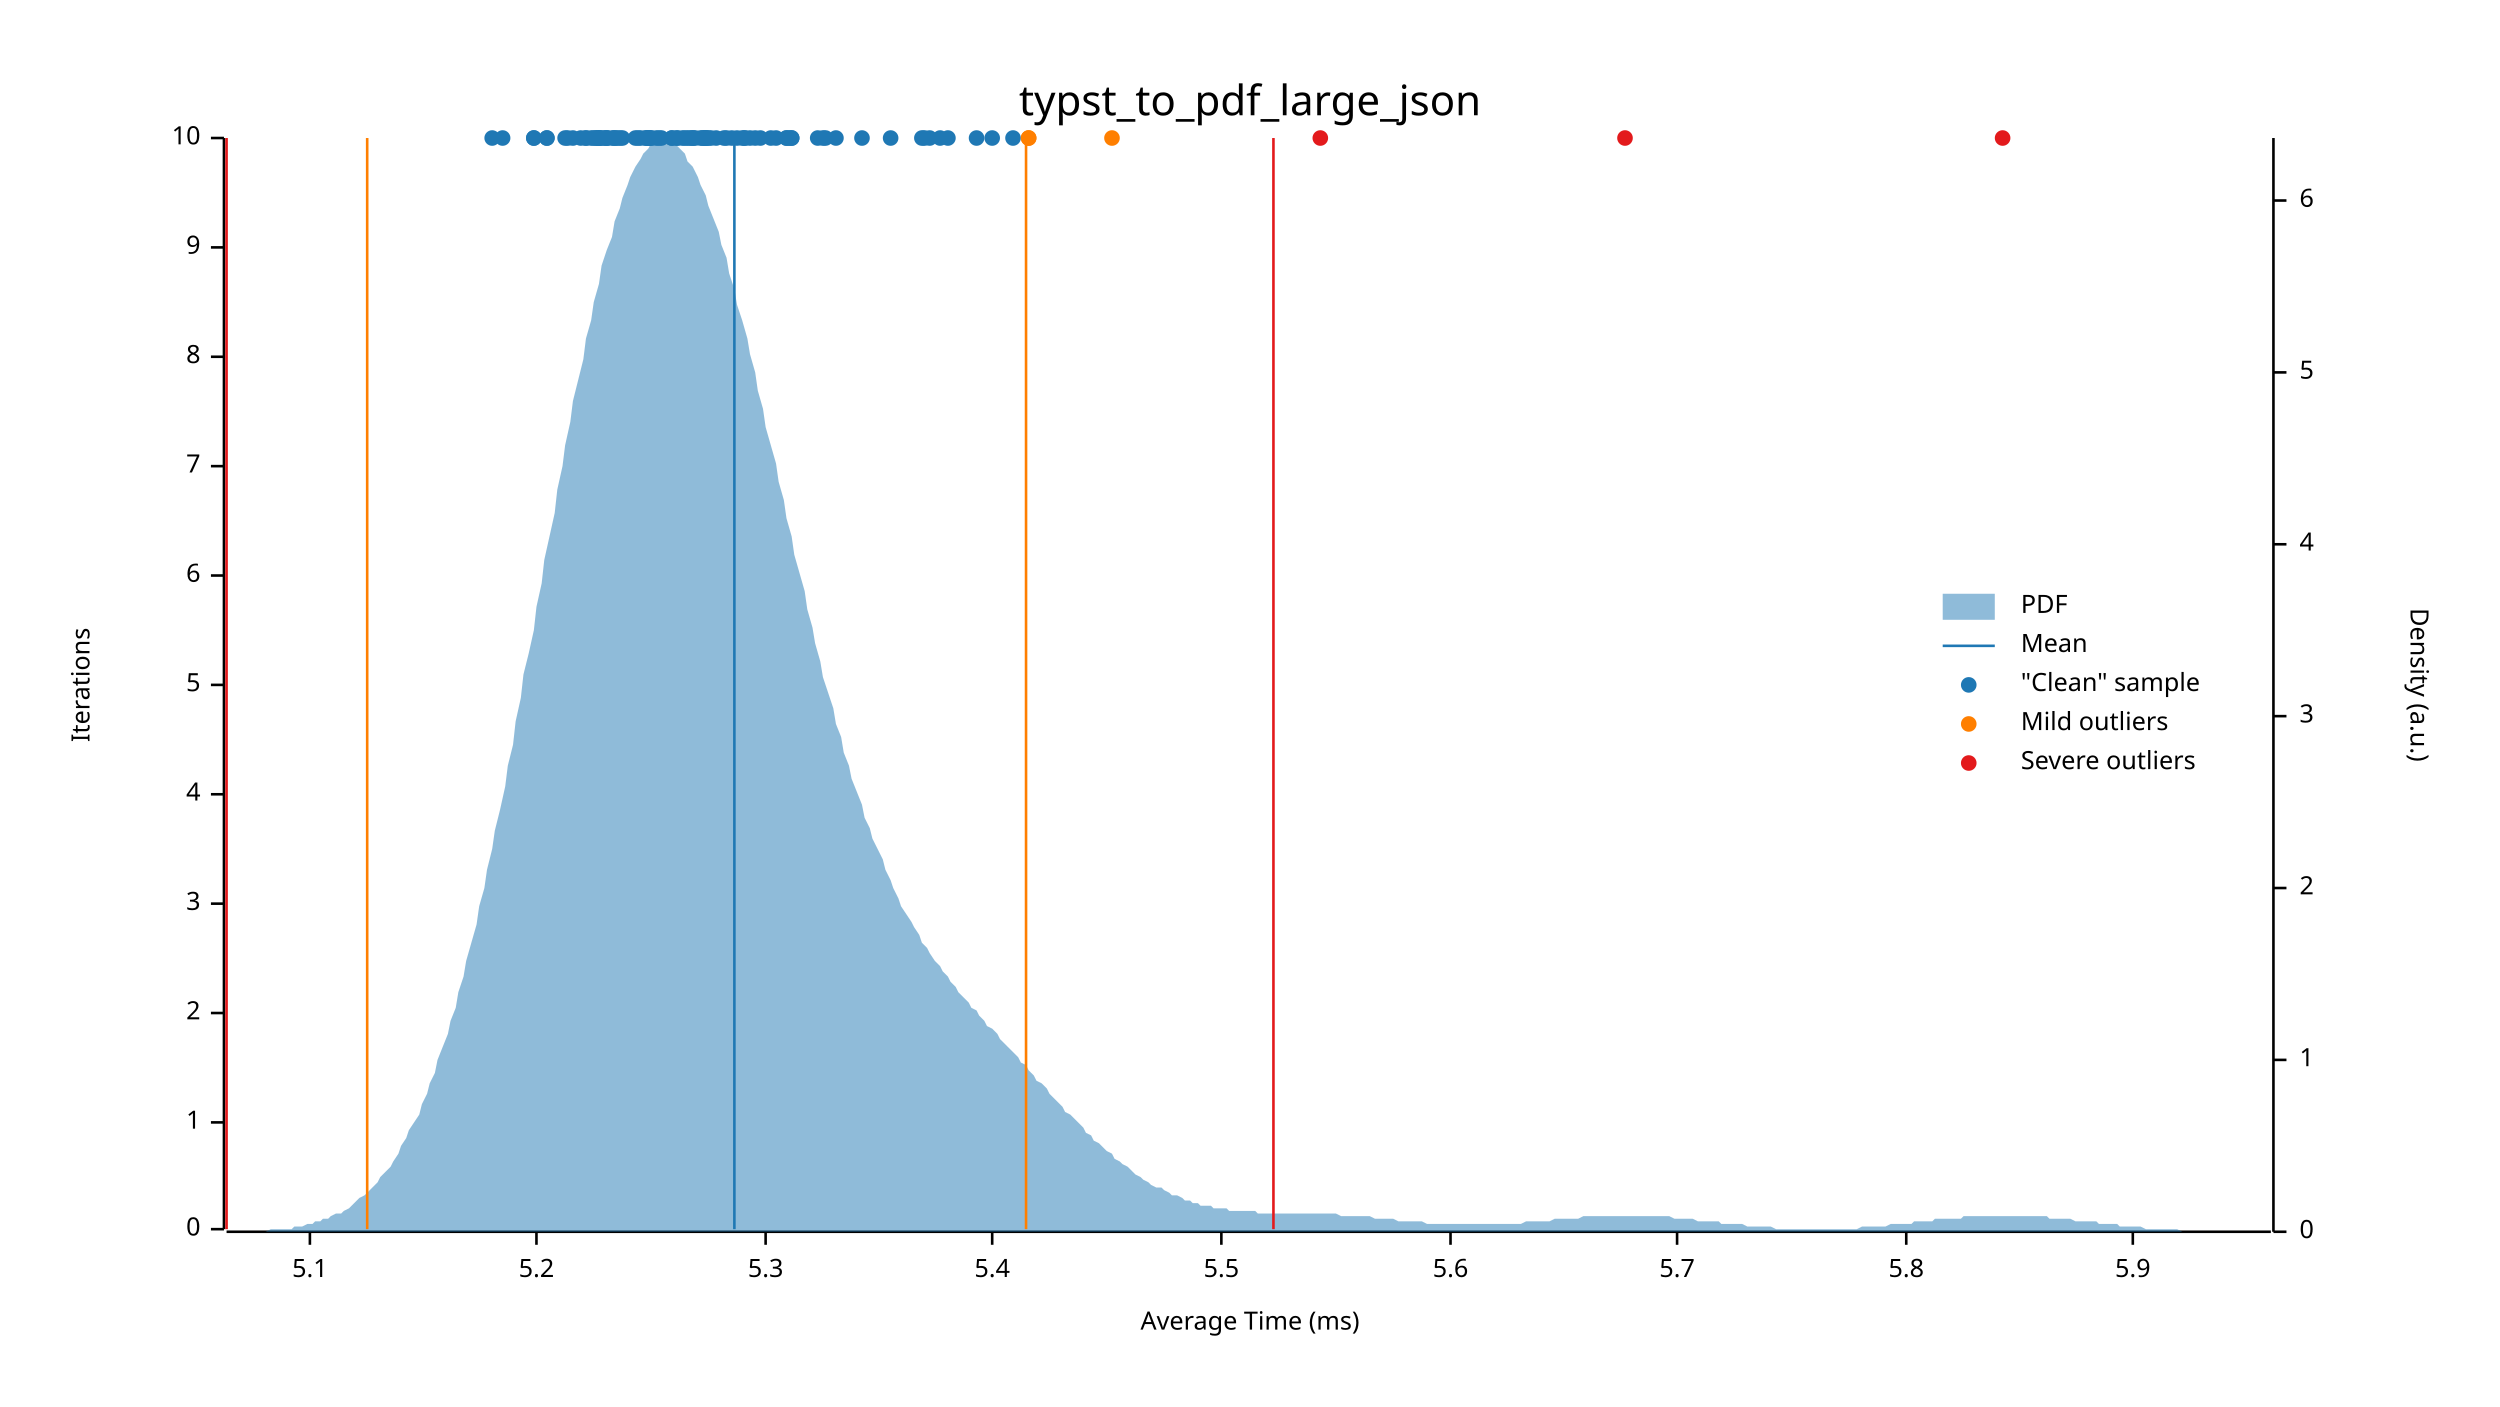
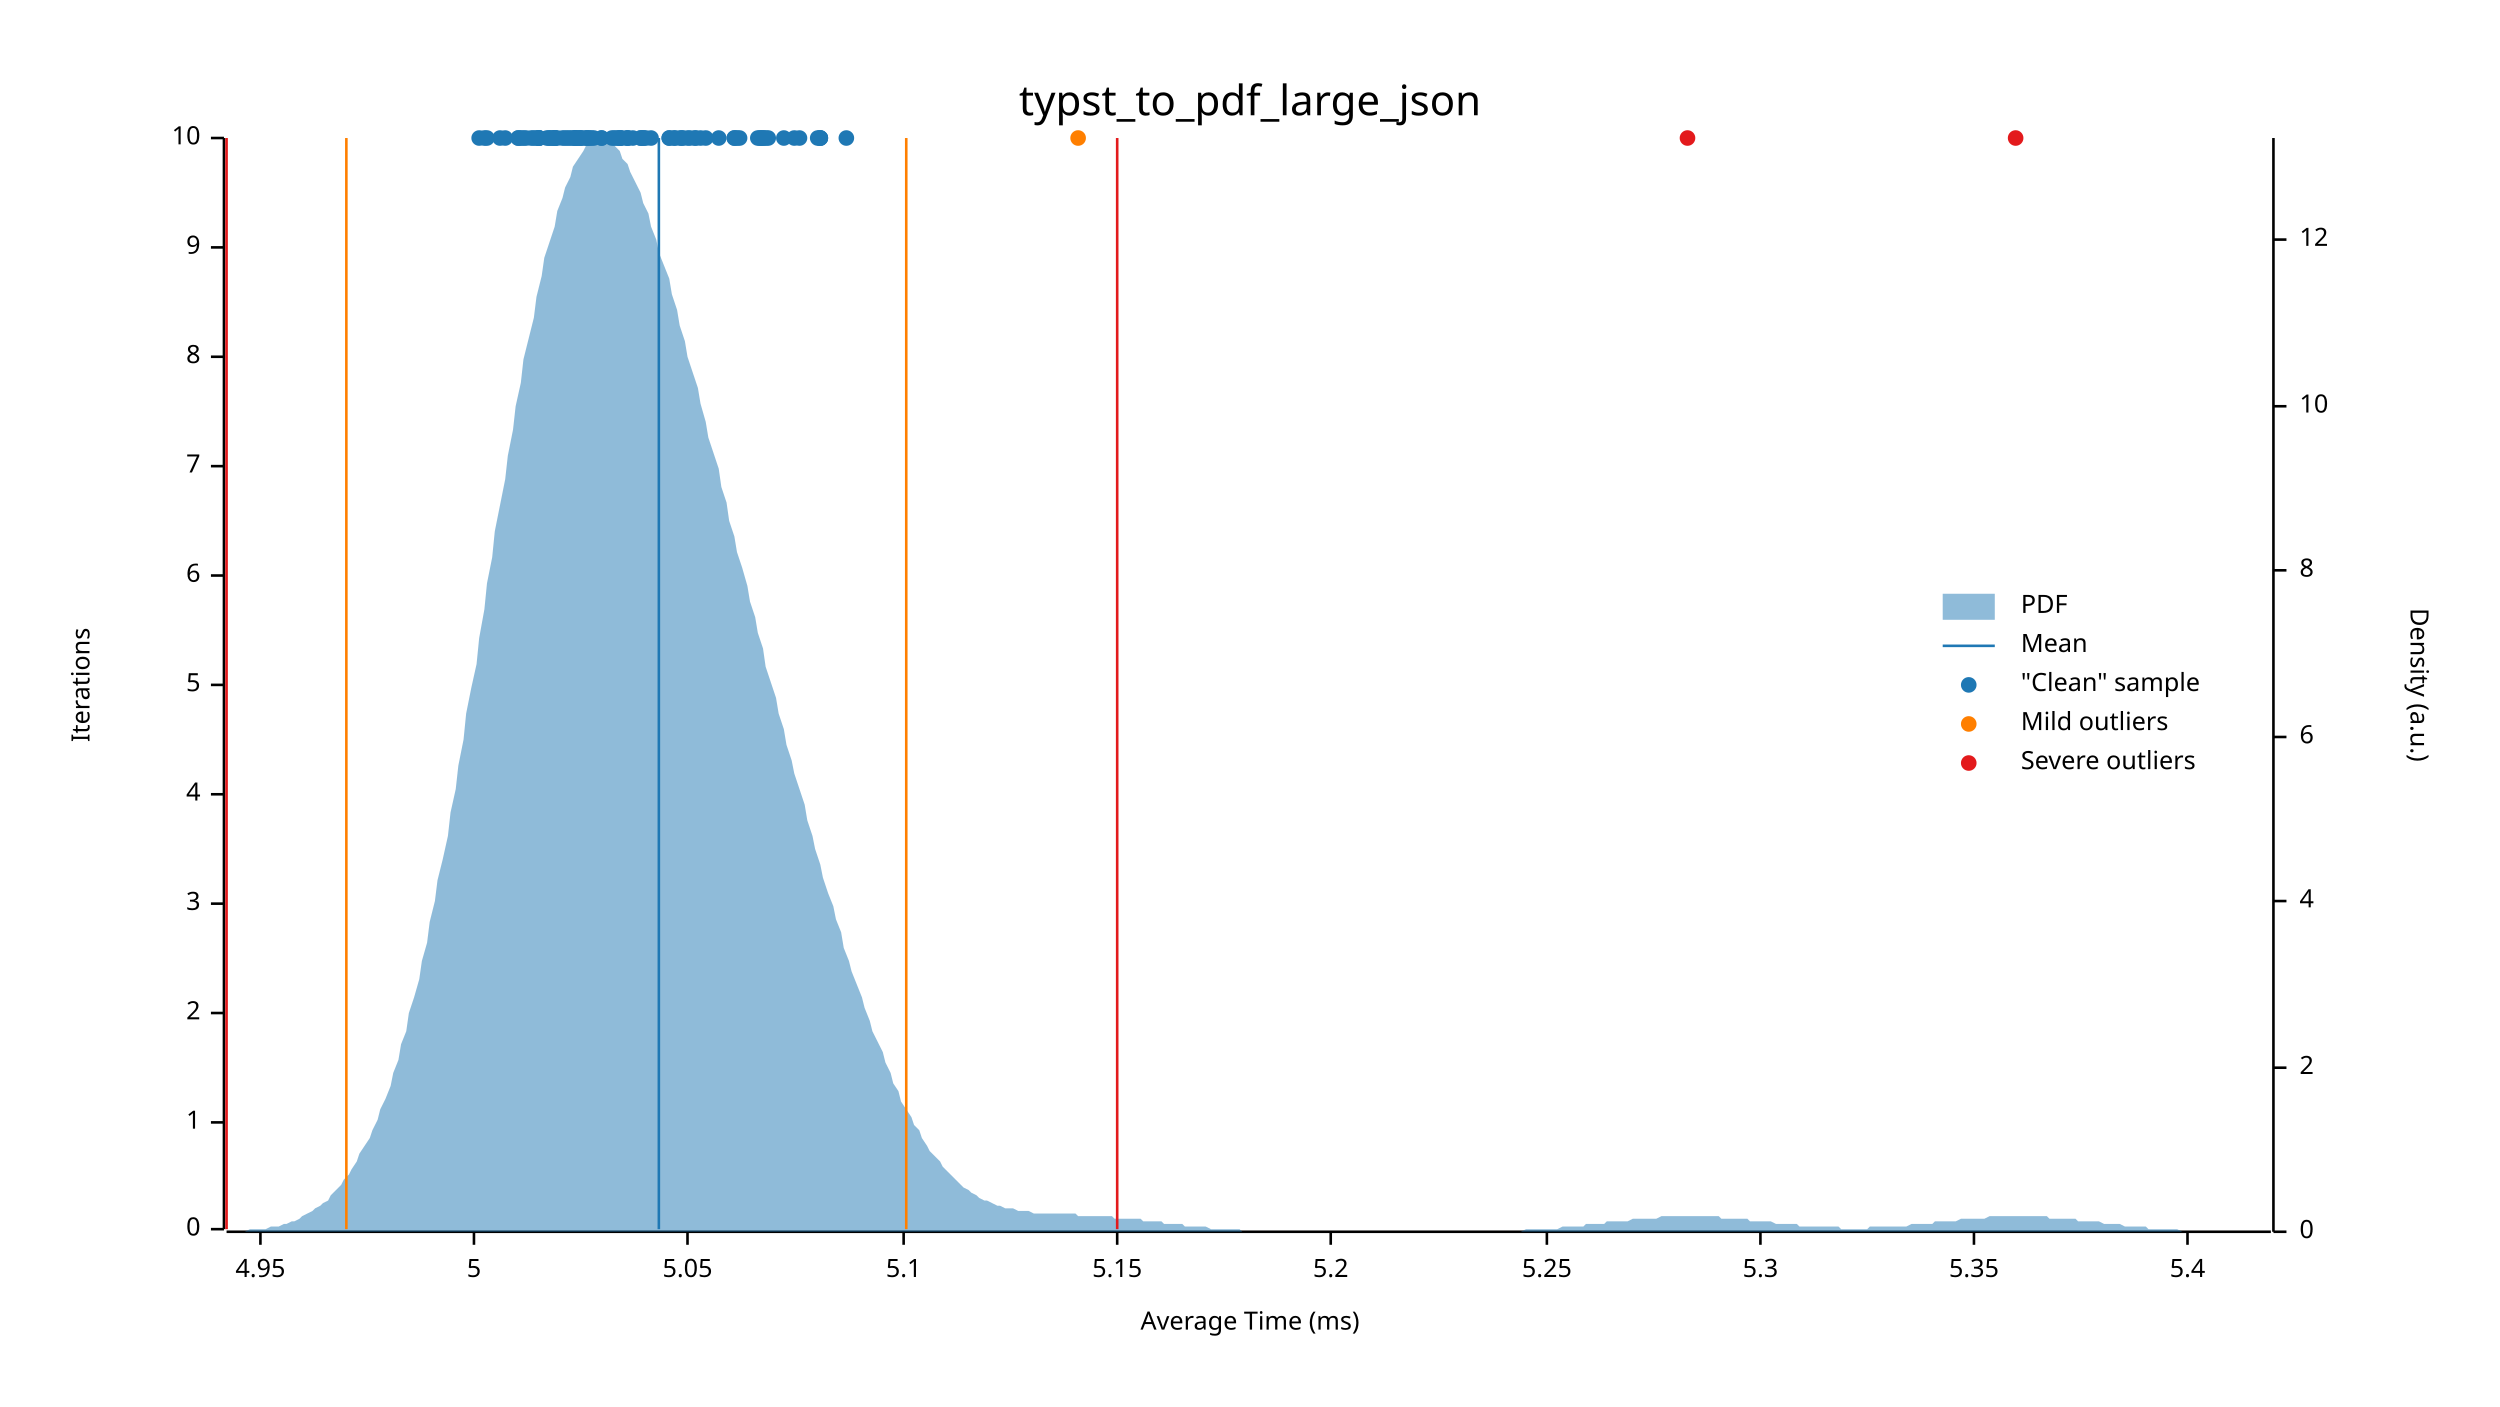
<svg xmlns="http://www.w3.org/2000/svg" width="960" height="540" viewBox="0 0 960 540">
  <text x="480" y="32" dy="0.76em" text-anchor="middle" font-family="sans-serif" font-size="16.129" opacity="1" fill="#000000">
typst_to_pdf_large_json
</text>
  <text x="27" y="263" dy="0.76em" text-anchor="middle" font-family="sans-serif" font-size="9.677" opacity="1" fill="#000000" transform="rotate(270, 27, 263)">
Iterations
</text>
  <text x="480" y="513" dy="-0.5ex" text-anchor="middle" font-family="sans-serif" font-size="9.677" opacity="1" fill="#000000">
Average Time (ms)
</text>
  <polyline fill="none" opacity="1" stroke="#000000" stroke-width="1" points="86,53 86,472 " />
  <text x="77" y="472" dy="0.5ex" text-anchor="end" font-family="sans-serif" font-size="9.677" opacity="1" fill="#000000">
0
</text>
  <polyline fill="none" opacity="1" stroke="#000000" stroke-width="1" points="81,472 86,472 " />
  <text x="77" y="431" dy="0.5ex" text-anchor="end" font-family="sans-serif" font-size="9.677" opacity="1" fill="#000000">
1
</text>
  <polyline fill="none" opacity="1" stroke="#000000" stroke-width="1" points="81,431 86,431 " />
  <text x="77" y="389" dy="0.5ex" text-anchor="end" font-family="sans-serif" font-size="9.677" opacity="1" fill="#000000">
2
</text>
  <polyline fill="none" opacity="1" stroke="#000000" stroke-width="1" points="81,389 86,389 " />
  <text x="77" y="347" dy="0.5ex" text-anchor="end" font-family="sans-serif" font-size="9.677" opacity="1" fill="#000000">
3
</text>
  <polyline fill="none" opacity="1" stroke="#000000" stroke-width="1" points="81,347 86,347 " />
  <text x="77" y="305" dy="0.5ex" text-anchor="end" font-family="sans-serif" font-size="9.677" opacity="1" fill="#000000">
4
</text>
  <polyline fill="none" opacity="1" stroke="#000000" stroke-width="1" points="81,305 86,305 " />
  <text x="77" y="263" dy="0.5ex" text-anchor="end" font-family="sans-serif" font-size="9.677" opacity="1" fill="#000000">
5
</text>
  <polyline fill="none" opacity="1" stroke="#000000" stroke-width="1" points="81,263 86,263 " />
  <text x="77" y="221" dy="0.5ex" text-anchor="end" font-family="sans-serif" font-size="9.677" opacity="1" fill="#000000">
6
</text>
  <polyline fill="none" opacity="1" stroke="#000000" stroke-width="1" points="81,221 86,221 " />
  <text x="77" y="179" dy="0.5ex" text-anchor="end" font-family="sans-serif" font-size="9.677" opacity="1" fill="#000000">
7
</text>
  <polyline fill="none" opacity="1" stroke="#000000" stroke-width="1" points="81,179 86,179 " />
  <text x="77" y="137" dy="0.5ex" text-anchor="end" font-family="sans-serif" font-size="9.677" opacity="1" fill="#000000">
8
</text>
  <polyline fill="none" opacity="1" stroke="#000000" stroke-width="1" points="81,137 86,137 " />
  <text x="77" y="95" dy="0.5ex" text-anchor="end" font-family="sans-serif" font-size="9.677" opacity="1" fill="#000000">
9
</text>
  <polyline fill="none" opacity="1" stroke="#000000" stroke-width="1" points="81,95 86,95 " />
  <text x="77" y="53" dy="0.5ex" text-anchor="end" font-family="sans-serif" font-size="9.677" opacity="1" fill="#000000">
10
</text>
  <polyline fill="none" opacity="1" stroke="#000000" stroke-width="1" points="81,53 86,53 " />
  <polyline fill="none" opacity="1" stroke="#000000" stroke-width="1" points="87,473 872,473 " />
-   <text x="119" y="483" dy="0.76em" text-anchor="middle" font-family="sans-serif" font-size="9.677" opacity="1" fill="#000000">
+   <text x="100" y="483" dy="0.76em" text-anchor="middle" font-family="sans-serif" font-size="9.677" opacity="1" fill="#000000">
+ 4.95
+ </text>
+   <polyline fill="none" opacity="1" stroke="#000000" stroke-width="1" points="100,473 100,478 " />
+   <text x="182" y="483" dy="0.76em" text-anchor="middle" font-family="sans-serif" font-size="9.677" opacity="1" fill="#000000">
+ 5
+ </text>
+   <polyline fill="none" opacity="1" stroke="#000000" stroke-width="1" points="182,473 182,478 " />
+   <text x="264" y="483" dy="0.76em" text-anchor="middle" font-family="sans-serif" font-size="9.677" opacity="1" fill="#000000">
+ 5.05
+ </text>
+   <polyline fill="none" opacity="1" stroke="#000000" stroke-width="1" points="264,473 264,478 " />
+   <text x="347" y="483" dy="0.76em" text-anchor="middle" font-family="sans-serif" font-size="9.677" opacity="1" fill="#000000">
5.1
</text>
-   <polyline fill="none" opacity="1" stroke="#000000" stroke-width="1" points="119,473 119,478 " />
-   <text x="206" y="483" dy="0.76em" text-anchor="middle" font-family="sans-serif" font-size="9.677" opacity="1" fill="#000000">
+   <polyline fill="none" opacity="1" stroke="#000000" stroke-width="1" points="347,473 347,478 " />
+   <text x="429" y="483" dy="0.76em" text-anchor="middle" font-family="sans-serif" font-size="9.677" opacity="1" fill="#000000">
+ 5.15
+ </text>
+   <polyline fill="none" opacity="1" stroke="#000000" stroke-width="1" points="429,473 429,478 " />
+   <text x="511" y="483" dy="0.76em" text-anchor="middle" font-family="sans-serif" font-size="9.677" opacity="1" fill="#000000">
5.2
</text>
-   <polyline fill="none" opacity="1" stroke="#000000" stroke-width="1" points="206,473 206,478 " />
-   <text x="294" y="483" dy="0.76em" text-anchor="middle" font-family="sans-serif" font-size="9.677" opacity="1" fill="#000000">
+   <polyline fill="none" opacity="1" stroke="#000000" stroke-width="1" points="511,473 511,478 " />
+   <text x="594" y="483" dy="0.76em" text-anchor="middle" font-family="sans-serif" font-size="9.677" opacity="1" fill="#000000">
+ 5.25
+ </text>
+   <polyline fill="none" opacity="1" stroke="#000000" stroke-width="1" points="594,473 594,478 " />
+   <text x="676" y="483" dy="0.76em" text-anchor="middle" font-family="sans-serif" font-size="9.677" opacity="1" fill="#000000">
5.3
</text>
-   <polyline fill="none" opacity="1" stroke="#000000" stroke-width="1" points="294,473 294,478 " />
-   <text x="381" y="483" dy="0.76em" text-anchor="middle" font-family="sans-serif" font-size="9.677" opacity="1" fill="#000000">
+   <polyline fill="none" opacity="1" stroke="#000000" stroke-width="1" points="676,473 676,478 " />
+   <text x="758" y="483" dy="0.76em" text-anchor="middle" font-family="sans-serif" font-size="9.677" opacity="1" fill="#000000">
+ 5.35
+ </text>
+   <polyline fill="none" opacity="1" stroke="#000000" stroke-width="1" points="758,473 758,478 " />
+   <text x="840" y="483" dy="0.76em" text-anchor="middle" font-family="sans-serif" font-size="9.677" opacity="1" fill="#000000">
5.4
</text>
-   <polyline fill="none" opacity="1" stroke="#000000" stroke-width="1" points="381,473 381,478 " />
-   <text x="469" y="483" dy="0.76em" text-anchor="middle" font-family="sans-serif" font-size="9.677" opacity="1" fill="#000000">
- 5.5
- </text>
-   <polyline fill="none" opacity="1" stroke="#000000" stroke-width="1" points="469,473 469,478 " />
-   <text x="557" y="483" dy="0.76em" text-anchor="middle" font-family="sans-serif" font-size="9.677" opacity="1" fill="#000000">
- 5.6
- </text>
-   <polyline fill="none" opacity="1" stroke="#000000" stroke-width="1" points="557,473 557,478 " />
-   <text x="644" y="483" dy="0.76em" text-anchor="middle" font-family="sans-serif" font-size="9.677" opacity="1" fill="#000000">
- 5.7
- </text>
-   <polyline fill="none" opacity="1" stroke="#000000" stroke-width="1" points="644,473 644,478 " />
-   <text x="732" y="483" dy="0.76em" text-anchor="middle" font-family="sans-serif" font-size="9.677" opacity="1" fill="#000000">
- 5.8
- </text>
-   <polyline fill="none" opacity="1" stroke="#000000" stroke-width="1" points="732,473 732,478 " />
-   <text x="819" y="483" dy="0.76em" text-anchor="middle" font-family="sans-serif" font-size="9.677" opacity="1" fill="#000000">
- 5.9
- </text>
-   <polyline fill="none" opacity="1" stroke="#000000" stroke-width="1" points="819,473 819,478 " />
+   <polyline fill="none" opacity="1" stroke="#000000" stroke-width="1" points="840,473 840,478 " />
  <text x="933" y="263" dy="0.76em" text-anchor="middle" font-family="sans-serif" font-size="9.677" opacity="1" fill="#000000" transform="rotate(90, 933, 263)">
Density (a.u.)
</text>
  <polyline fill="none" opacity="1" stroke="#000000" stroke-width="1" points="873,53 873,473 " />
  <text x="883" y="473" dy="0.5ex" text-anchor="start" font-family="sans-serif" font-size="9.677" opacity="1" fill="#000000">
0
</text>
  <polyline fill="none" opacity="1" stroke="#000000" stroke-width="1" points="873,473 878,473 " />
-   <text x="883" y="407" dy="0.5ex" text-anchor="start" font-family="sans-serif" font-size="9.677" opacity="1" fill="#000000">
- 1
- </text>
-   <polyline fill="none" opacity="1" stroke="#000000" stroke-width="1" points="873,407 878,407 " />
-   <text x="883" y="341" dy="0.5ex" text-anchor="start" font-family="sans-serif" font-size="9.677" opacity="1" fill="#000000">
+   <text x="883" y="410" dy="0.5ex" text-anchor="start" font-family="sans-serif" font-size="9.677" opacity="1" fill="#000000">
2
</text>
-   <polyline fill="none" opacity="1" stroke="#000000" stroke-width="1" points="873,341 878,341 " />
-   <text x="883" y="275" dy="0.5ex" text-anchor="start" font-family="sans-serif" font-size="9.677" opacity="1" fill="#000000">
- 3
- </text>
-   <polyline fill="none" opacity="1" stroke="#000000" stroke-width="1" points="873,275 878,275 " />
-   <text x="883" y="209" dy="0.5ex" text-anchor="start" font-family="sans-serif" font-size="9.677" opacity="1" fill="#000000">
+   <polyline fill="none" opacity="1" stroke="#000000" stroke-width="1" points="873,410 878,410 " />
+   <text x="883" y="346" dy="0.5ex" text-anchor="start" font-family="sans-serif" font-size="9.677" opacity="1" fill="#000000">
4
</text>
-   <polyline fill="none" opacity="1" stroke="#000000" stroke-width="1" points="873,209 878,209 " />
-   <text x="883" y="143" dy="0.5ex" text-anchor="start" font-family="sans-serif" font-size="9.677" opacity="1" fill="#000000">
- 5
- </text>
-   <polyline fill="none" opacity="1" stroke="#000000" stroke-width="1" points="873,143 878,143 " />
-   <text x="883" y="77" dy="0.5ex" text-anchor="start" font-family="sans-serif" font-size="9.677" opacity="1" fill="#000000">
+   <polyline fill="none" opacity="1" stroke="#000000" stroke-width="1" points="873,346 878,346 " />
+   <text x="883" y="283" dy="0.5ex" text-anchor="start" font-family="sans-serif" font-size="9.677" opacity="1" fill="#000000">
6
</text>
-   <polyline fill="none" opacity="1" stroke="#000000" stroke-width="1" points="873,77 878,77 " />
-   <polygon opacity="0.5" fill="#1F78B4" points="87,473 88,473 90,473 91,473 93,473 94,473 96,473 98,473 99,473 101,473 102,473 104,472 105,472 107,472 109,472 110,472 112,472 113,471 115,471 116,471 118,470 120,470 121,469 123,469 124,468 126,468 127,467 129,466 131,466 132,465 134,464 135,463 137,461 138,460 140,459 142,457 143,456 145,454 146,452 148,450 150,448 151,446 153,443 154,440 156,437 157,434 159,431 161,428 162,424 164,420 165,416 167,412 168,407 170,402 172,397 173,392 175,387 176,381 178,375 179,369 181,362 183,355 184,348 186,341 187,334 189,326 190,319 192,311 194,302 195,294 197,286 198,277 200,268 201,259 203,251 205,242 206,233 208,224 209,215 211,206 213,197 214,188 216,179 217,171 219,162 220,154 222,146 224,138 225,130 227,123 228,116 230,109 231,102 233,96 235,91 236,85 238,80 239,76 241,71 242,68 244,64 246,61 247,59 249,57 250,55 252,54 253,54 255,53 257,54 258,54 260,56 261,57 263,59 264,62 266,64 268,68 269,71 271,75 272,79 274,84 276,89 277,94 279,99 280,105 282,111 283,117 285,123 287,130 288,136 290,143 291,150 293,157 294,164 296,171 298,178 299,185 301,192 302,199 304,206 305,213 307,220 309,227 310,234 312,241 313,247 315,254 316,260 318,266 320,272 321,278 323,283 324,289 326,294 327,299 329,304 331,309 332,314 334,318 335,322 337,326 339,330 340,334 342,338 343,341 345,345 346,348 348,351 350,354 351,356 353,359 354,362 356,364 357,366 359,369 361,371 362,373 364,375 365,377 367,379 368,381 370,383 372,385 373,387 375,388 376,390 378,392 379,394 381,395 383,397 384,399 386,401 387,402 389,404 391,406 392,408 394,409 395,411 397,413 398,415 400,416 402,418 403,420 405,422 406,423 408,425 409,427 411,428 413,430 414,431 416,433 417,435 419,436 420,438 422,439 424,441 425,442 427,443 428,445 430,446 431,447 433,448 435,450 436,451 438,452 439,453 441,454 442,455 444,456 446,456 447,457 449,458 450,459 452,459 454,460 455,461 457,461 458,462 460,462 461,463 463,463 465,463 466,464 468,464 469,464 471,464 472,465 474,465 476,465 477,465 479,465 480,465 482,465 483,466 485,466 487,466 488,466 490,466 491,466 493,466 494,466 496,466 498,466 499,466 501,466 502,466 504,466 505,466 507,466 509,466 510,466 512,466 513,466 515,467 517,467 518,467 520,467 521,467 523,467 524,467 526,467 528,468 529,468 531,468 532,468 534,468 535,468 537,469 539,469 540,469 542,469 543,469 545,469 546,469 548,470 550,470 551,470 553,470 554,470 556,470 557,470 559,470 561,470 562,470 564,470 565,470 567,470 568,470 570,470 572,470 573,470 575,470 576,470 578,470 580,470 581,470 583,470 584,470 586,469 587,469 589,469 591,469 592,469 594,469 595,469 597,468 598,468 600,468 602,468 603,468 605,468 606,468 608,467 609,467 611,467 613,467 614,467 616,467 617,467 619,467 620,467 622,467 624,467 625,467 627,467 628,467 630,467 632,467 633,467 635,467 636,467 638,467 639,467 641,467 643,468 644,468 646,468 647,468 649,468 650,468 652,469 654,469 655,469 657,469 658,469 660,469 661,470 663,470 665,470 666,470 668,470 669,470 671,471 672,471 674,471 676,471 677,471 679,471 680,471 682,472 683,472 685,472 687,472 688,472 690,472 691,472 693,472 695,472 696,472 698,472 699,472 701,472 702,472 704,472 706,472 707,472 709,472 710,472 712,472 713,472 715,471 717,471 718,471 720,471 721,471 723,471 724,471 726,470 728,470 729,470 731,470 732,470 734,470 735,469 737,469 739,469 740,469 742,469 743,468 745,468 746,468 748,468 750,468 751,468 753,468 754,467 756,467 758,467 759,467 761,467 762,467 764,467 765,467 767,467 769,467 770,467 772,467 773,467 775,467 776,467 778,467 780,467 781,467 783,467 784,467 786,467 787,468 789,468 791,468 792,468 794,468 795,468 797,469 798,469 800,469 802,469 803,469 805,469 806,470 808,470 809,470 811,470 813,470 814,471 816,471 817,471 819,471 821,471 822,471 824,472 825,472 827,472 828,472 830,472 832,472 833,472 835,472 836,472 838,473 839,473 841,473 843,473 844,473 846,473 847,473 849,473 850,473 852,473 854,473 855,473 857,473 858,473 860,473 861,473 863,473 865,473 866,473 868,473 869,473 871,473 873,473 873,473 87,473 " />
-   <polyline fill="none" opacity="1" stroke="#1F78B4" stroke-width="1" points="282,472 282,53 " />
-   <polyline fill="none" opacity="1" stroke="#FF7F00" stroke-width="1" points="141,472 141,53 " />
-   <polyline fill="none" opacity="1" stroke="#FF7F00" stroke-width="1" points="394,472 394,53 " />
+   <polyline fill="none" opacity="1" stroke="#000000" stroke-width="1" points="873,283 878,283 " />
+   <text x="883" y="219" dy="0.5ex" text-anchor="start" font-family="sans-serif" font-size="9.677" opacity="1" fill="#000000">
+ 8
+ </text>
+   <polyline fill="none" opacity="1" stroke="#000000" stroke-width="1" points="873,219 878,219 " />
+   <text x="883" y="156" dy="0.5ex" text-anchor="start" font-family="sans-serif" font-size="9.677" opacity="1" fill="#000000">
+ 10
+ </text>
+   <polyline fill="none" opacity="1" stroke="#000000" stroke-width="1" points="873,156 878,156 " />
+   <text x="883" y="92" dy="0.5ex" text-anchor="start" font-family="sans-serif" font-size="9.677" opacity="1" fill="#000000">
+ 12
+ </text>
+   <polyline fill="none" opacity="1" stroke="#000000" stroke-width="1" points="873,92 878,92 " />
+   <polygon opacity="0.5" fill="#1F78B4" points="87,473 88,473 90,473 91,473 93,473 94,473 96,472 98,472 99,472 101,472 102,472 104,471 105,471 107,471 109,470 110,470 112,469 113,469 115,468 116,467 118,466 120,465 121,464 123,463 124,462 126,461 127,459 129,457 131,455 132,453 134,451 135,449 137,446 138,443 140,440 142,437 143,434 145,430 146,426 148,422 150,417 151,412 153,407 154,401 156,396 157,389 159,383 161,376 162,369 164,362 165,354 167,346 168,338 170,330 172,321 173,312 175,303 176,294 178,284 179,274 181,264 183,255 184,245 186,234 187,224 189,214 190,204 192,194 194,184 195,175 197,165 198,156 200,147 201,138 203,130 205,122 206,114 208,106 209,99 211,93 213,87 214,81 216,76 217,72 219,68 220,64 222,61 224,58 225,56 227,55 228,54 230,53 231,54 233,54 235,55 236,56 238,58 239,61 241,63 242,66 244,70 246,74 247,78 249,82 250,87 252,92 253,97 255,102 257,107 258,113 260,119 261,125 263,131 264,137 266,143 268,149 269,155 271,162 272,168 274,174 276,180 277,187 279,193 280,200 282,206 283,212 285,218 287,225 288,231 290,237 291,243 293,249 294,256 296,262 298,268 299,274 301,280 302,286 304,292 305,297 307,303 309,309 310,315 312,321 313,326 315,332 316,337 318,343 320,348 321,353 323,358 324,364 326,369 327,373 329,378 331,383 332,387 334,392 335,396 337,400 339,404 340,408 342,412 343,416 345,419 346,423 348,426 350,429 351,432 353,434 354,437 356,440 357,442 359,444 361,446 362,448 364,450 365,451 367,453 368,454 370,456 372,457 373,458 375,459 376,460 378,461 379,461 381,462 383,463 384,463 386,464 387,464 389,464 391,465 392,465 394,465 395,465 397,466 398,466 400,466 402,466 403,466 405,466 406,466 408,466 409,466 411,466 413,466 414,467 416,467 417,467 419,467 420,467 422,467 424,467 425,467 427,467 428,468 430,468 431,468 433,468 435,468 436,468 438,468 439,469 441,469 442,469 444,469 446,469 447,470 449,470 450,470 452,470 454,470 455,471 457,471 458,471 460,471 461,471 463,471 465,472 466,472 468,472 469,472 471,472 472,472 474,472 476,472 477,473 479,473 480,473 482,473 483,473 485,473 487,473 488,473 490,473 491,473 493,473 494,473 496,473 498,473 499,473 501,473 502,473 504,473 505,473 507,473 509,473 510,473 512,473 513,473 515,473 517,473 518,473 520,473 521,473 523,473 524,473 526,473 528,473 529,473 531,473 532,473 534,473 535,473 537,473 539,473 540,473 542,473 543,473 545,473 546,473 548,473 550,473 551,473 553,473 554,473 556,473 557,473 559,473 561,473 562,473 564,473 565,473 567,473 568,473 570,473 572,473 573,473 575,473 576,473 578,473 580,473 581,473 583,473 584,473 586,472 587,472 589,472 591,472 592,472 594,472 595,472 597,472 598,472 600,471 602,471 603,471 605,471 606,471 608,471 609,470 611,470 613,470 614,470 616,470 617,469 619,469 620,469 622,469 624,469 625,469 627,468 628,468 630,468 632,468 633,468 635,468 636,468 638,467 639,467 641,467 643,467 644,467 646,467 647,467 649,467 650,467 652,467 654,467 655,467 657,467 658,467 660,467 661,468 663,468 665,468 666,468 668,468 669,468 671,468 672,469 674,469 676,469 677,469 679,469 680,469 682,470 683,470 685,470 687,470 688,470 690,470 691,471 693,471 695,471 696,471 698,471 699,471 701,471 702,471 704,471 706,471 707,472 709,472 710,472 712,472 713,472 715,472 717,472 718,471 720,471 721,471 723,471 724,471 726,471 728,471 729,471 731,471 732,471 734,470 735,470 737,470 739,470 740,470 742,470 743,469 745,469 746,469 748,469 750,469 751,469 753,468 754,468 756,468 758,468 759,468 761,468 762,468 764,467 765,467 767,467 769,467 770,467 772,467 773,467 775,467 776,467 778,467 780,467 781,467 783,467 784,467 786,467 787,468 789,468 791,468 792,468 794,468 795,468 797,468 798,469 800,469 802,469 803,469 805,469 806,469 808,470 809,470 811,470 813,470 814,470 816,471 817,471 819,471 821,471 822,471 824,471 825,472 827,472 828,472 830,472 832,472 833,472 835,472 836,472 838,473 839,473 841,473 843,473 844,473 846,473 847,473 849,473 850,473 852,473 854,473 855,473 857,473 858,473 860,473 861,473 863,473 865,473 866,473 868,473 869,473 871,473 873,473 873,473 87,473 " />
+   <polyline fill="none" opacity="1" stroke="#1F78B4" stroke-width="1" points="253,472 253,53 " />
+   <polyline fill="none" opacity="1" stroke="#FF7F00" stroke-width="1" points="133,472 133,53 " />
+   <polyline fill="none" opacity="1" stroke="#FF7F00" stroke-width="1" points="348,472 348,53 " />
  <polyline fill="none" opacity="1" stroke="#E31A1C" stroke-width="1" points="87,472 87,53 " />
-   <polyline fill="none" opacity="1" stroke="#E31A1C" stroke-width="1" points="489,472 489,53 " />
-   <circle cx="244" cy="53" r="3" opacity="1" fill="#1F78B4" stroke="none" stroke-width="1" />
+   <polyline fill="none" opacity="1" stroke="#E31A1C" stroke-width="1" points="429,472 429,53 " />
+   <circle cx="194" cy="53" r="3" opacity="1" fill="#1F78B4" stroke="none" stroke-width="1" />
+   <circle cx="204" cy="53" r="3" opacity="1" fill="#1F78B4" stroke="none" stroke-width="1" />
+   <circle cx="262" cy="53" r="3" opacity="1" fill="#1F78B4" stroke="none" stroke-width="1" />
+   <circle cx="216" cy="53" r="3" opacity="1" fill="#1F78B4" stroke="none" stroke-width="1" />
+   <circle cx="221" cy="53" r="3" opacity="1" fill="#1F78B4" stroke="none" stroke-width="1" />
+   <circle cx="248" cy="53" r="3" opacity="1" fill="#1F78B4" stroke="none" stroke-width="1" />
+   <circle cx="231" cy="53" r="3" opacity="1" fill="#1F78B4" stroke="none" stroke-width="1" />
+   <circle cx="301" cy="53" r="3" opacity="1" fill="#1F78B4" stroke="none" stroke-width="1" />
+   <circle cx="283" cy="53" r="3" opacity="1" fill="#1F78B4" stroke="none" stroke-width="1" />
+   <circle cx="226" cy="53" r="3" opacity="1" fill="#1F78B4" stroke="none" stroke-width="1" />
+   <circle cx="269" cy="53" r="3" opacity="1" fill="#1F78B4" stroke="none" stroke-width="1" />
+   <circle cx="262" cy="53" r="3" opacity="1" fill="#1F78B4" stroke="none" stroke-width="1" />
+   <circle cx="305" cy="53" r="3" opacity="1" fill="#1F78B4" stroke="none" stroke-width="1" />
+   <circle cx="257" cy="53" r="3" opacity="1" fill="#1F78B4" stroke="none" stroke-width="1" />
+   <circle cx="291" cy="53" r="3" opacity="1" fill="#1F78B4" stroke="none" stroke-width="1" />
+   <circle cx="241" cy="53" r="3" opacity="1" fill="#1F78B4" stroke="none" stroke-width="1" />
+   <circle cx="267" cy="53" r="3" opacity="1" fill="#1F78B4" stroke="none" stroke-width="1" />
+   <circle cx="213" cy="53" r="3" opacity="1" fill="#1F78B4" stroke="none" stroke-width="1" />
+   <circle cx="284" cy="53" r="3" opacity="1" fill="#1F78B4" stroke="none" stroke-width="1" />
+   <circle cx="315" cy="53" r="3" opacity="1" fill="#1F78B4" stroke="none" stroke-width="1" />
  <circle cx="246" cy="53" r="3" opacity="1" fill="#1F78B4" stroke="none" stroke-width="1" />
+   <circle cx="259" cy="53" r="3" opacity="1" fill="#1F78B4" stroke="none" stroke-width="1" />
+   <circle cx="184" cy="53" r="3" opacity="1" fill="#1F78B4" stroke="none" stroke-width="1" />
+   <circle cx="213" cy="53" r="3" opacity="1" fill="#1F78B4" stroke="none" stroke-width="1" />
+   <circle cx="220" cy="53" r="3" opacity="1" fill="#1F78B4" stroke="none" stroke-width="1" />
+   <circle cx="325" cy="53" r="3" opacity="1" fill="#1F78B4" stroke="none" stroke-width="1" />
+   <circle cx="282" cy="53" r="3" opacity="1" fill="#1F78B4" stroke="none" stroke-width="1" />
+   <circle cx="294" cy="53" r="3" opacity="1" fill="#1F78B4" stroke="none" stroke-width="1" />
+   <circle cx="225" cy="53" r="3" opacity="1" fill="#1F78B4" stroke="none" stroke-width="1" />
+   <circle cx="211" cy="53" r="3" opacity="1" fill="#1F78B4" stroke="none" stroke-width="1" />
+   <circle cx="247" cy="53" r="3" opacity="1" fill="#1F78B4" stroke="none" stroke-width="1" />
+   <circle cx="276" cy="53" r="3" opacity="1" fill="#1F78B4" stroke="none" stroke-width="1" />
+   <circle cx="293" cy="53" r="3" opacity="1" fill="#1F78B4" stroke="none" stroke-width="1" />
+   <circle cx="221" cy="53" r="3" opacity="1" fill="#1F78B4" stroke="none" stroke-width="1" />
+   <circle cx="221" cy="53" r="3" opacity="1" fill="#1F78B4" stroke="none" stroke-width="1" />
+   <circle cx="201" cy="53" r="3" opacity="1" fill="#1F78B4" stroke="none" stroke-width="1" />
+   <circle cx="271" cy="53" r="3" opacity="1" fill="#1F78B4" stroke="none" stroke-width="1" />
  <circle cx="238" cy="53" r="3" opacity="1" fill="#1F78B4" stroke="none" stroke-width="1" />
-   <circle cx="263" cy="53" r="3" opacity="1" fill="#1F78B4" stroke="none" stroke-width="1" />
-   <circle cx="258" cy="53" r="3" opacity="1" fill="#1F78B4" stroke="none" stroke-width="1" />
-   <circle cx="230" cy="53" r="3" opacity="1" fill="#1F78B4" stroke="none" stroke-width="1" />
-   <circle cx="304" cy="53" r="3" opacity="1" fill="#1F78B4" stroke="none" stroke-width="1" />
-   <circle cx="279" cy="53" r="3" opacity="1" fill="#1F78B4" stroke="none" stroke-width="1" />
-   <circle cx="317" cy="53" r="3" opacity="1" fill="#1F78B4" stroke="none" stroke-width="1" />
-   <circle cx="288" cy="53" r="3" opacity="1" fill="#1F78B4" stroke="none" stroke-width="1" />
-   <circle cx="266" cy="53" r="3" opacity="1" fill="#1F78B4" stroke="none" stroke-width="1" />
-   <circle cx="316" cy="53" r="3" opacity="1" fill="#1F78B4" stroke="none" stroke-width="1" />
-   <circle cx="302" cy="53" r="3" opacity="1" fill="#1F78B4" stroke="none" stroke-width="1" />
-   <circle cx="286" cy="53" r="3" opacity="1" fill="#1F78B4" stroke="none" stroke-width="1" />
-   <circle cx="331" cy="53" r="3" opacity="1" fill="#1F78B4" stroke="none" stroke-width="1" />
+   <circle cx="235" cy="53" r="3" opacity="1" fill="#1F78B4" stroke="none" stroke-width="1" />
+   <circle cx="207" cy="53" r="3" opacity="1" fill="#1F78B4" stroke="none" stroke-width="1" />
+   <circle cx="227" cy="53" r="3" opacity="1" fill="#1F78B4" stroke="none" stroke-width="1" />
+   <circle cx="217" cy="53" r="3" opacity="1" fill="#1F78B4" stroke="none" stroke-width="1" />
+   <circle cx="295" cy="53" r="3" opacity="1" fill="#1F78B4" stroke="none" stroke-width="1" />
+   <circle cx="212" cy="53" r="3" opacity="1" fill="#1F78B4" stroke="none" stroke-width="1" />
+   <circle cx="238" cy="53" r="3" opacity="1" fill="#1F78B4" stroke="none" stroke-width="1" />
+   <circle cx="265" cy="53" r="3" opacity="1" fill="#1F78B4" stroke="none" stroke-width="1" />
+   <circle cx="213" cy="53" r="3" opacity="1" fill="#1F78B4" stroke="none" stroke-width="1" />
+   <circle cx="223" cy="53" r="3" opacity="1" fill="#1F78B4" stroke="none" stroke-width="1" />
+   <circle cx="315" cy="53" r="3" opacity="1" fill="#1F78B4" stroke="none" stroke-width="1" />
+   <circle cx="315" cy="53" r="3" opacity="1" fill="#1F78B4" stroke="none" stroke-width="1" />
  <circle cx="314" cy="53" r="3" opacity="1" fill="#1F78B4" stroke="none" stroke-width="1" />
-   <circle cx="375" cy="53" r="3" opacity="1" fill="#1F78B4" stroke="none" stroke-width="1" />
-   <circle cx="270" cy="53" r="3" opacity="1" fill="#1F78B4" stroke="none" stroke-width="1" />
-   <circle cx="389" cy="53" r="3" opacity="1" fill="#1F78B4" stroke="none" stroke-width="1" />
+   <circle cx="218" cy="53" r="3" opacity="1" fill="#1F78B4" stroke="none" stroke-width="1" />
+   <circle cx="199" cy="53" r="3" opacity="1" fill="#1F78B4" stroke="none" stroke-width="1" />
+   <circle cx="219" cy="53" r="3" opacity="1" fill="#1F78B4" stroke="none" stroke-width="1" />
+   <circle cx="241" cy="53" r="3" opacity="1" fill="#1F78B4" stroke="none" stroke-width="1" />
+   <circle cx="228" cy="53" r="3" opacity="1" fill="#1F78B4" stroke="none" stroke-width="1" />
+   <circle cx="243" cy="53" r="3" opacity="1" fill="#1F78B4" stroke="none" stroke-width="1" />
+   <circle cx="241" cy="53" r="3" opacity="1" fill="#1F78B4" stroke="none" stroke-width="1" />
+   <circle cx="267" cy="53" r="3" opacity="1" fill="#1F78B4" stroke="none" stroke-width="1" />
+   <circle cx="261" cy="53" r="3" opacity="1" fill="#1F78B4" stroke="none" stroke-width="1" />
+   <circle cx="307" cy="53" r="3" opacity="1" fill="#1F78B4" stroke="none" stroke-width="1" />
+   <circle cx="257" cy="53" r="3" opacity="1" fill="#1F78B4" stroke="none" stroke-width="1" />
+   <circle cx="293" cy="53" r="3" opacity="1" fill="#1F78B4" stroke="none" stroke-width="1" />
+   <circle cx="259" cy="53" r="3" opacity="1" fill="#1F78B4" stroke="none" stroke-width="1" />
+   <circle cx="250" cy="53" r="3" opacity="1" fill="#1F78B4" stroke="none" stroke-width="1" />
+   <circle cx="236" cy="53" r="3" opacity="1" fill="#1F78B4" stroke="none" stroke-width="1" />
+   <circle cx="202" cy="53" r="3" opacity="1" fill="#1F78B4" stroke="none" stroke-width="1" />
+   <circle cx="246" cy="53" r="3" opacity="1" fill="#1F78B4" stroke="none" stroke-width="1" />
+   <circle cx="282" cy="53" r="3" opacity="1" fill="#1F78B4" stroke="none" stroke-width="1" />
+   <circle cx="237" cy="53" r="3" opacity="1" fill="#1F78B4" stroke="none" stroke-width="1" />
+   <circle cx="221" cy="53" r="3" opacity="1" fill="#1F78B4" stroke="none" stroke-width="1" />
+   <circle cx="247" cy="53" r="3" opacity="1" fill="#1F78B4" stroke="none" stroke-width="1" />
+   <circle cx="211" cy="53" r="3" opacity="1" fill="#1F78B4" stroke="none" stroke-width="1" />
+   <circle cx="199" cy="53" r="3" opacity="1" fill="#1F78B4" stroke="none" stroke-width="1" />
  <circle cx="231" cy="53" r="3" opacity="1" fill="#1F78B4" stroke="none" stroke-width="1" />
-   <circle cx="252" cy="53" r="3" opacity="1" fill="#1F78B4" stroke="none" stroke-width="1" />
-   <circle cx="260" cy="53" r="3" opacity="1" fill="#1F78B4" stroke="none" stroke-width="1" />
-   <circle cx="361" cy="53" r="3" opacity="1" fill="#1F78B4" stroke="none" stroke-width="1" />
-   <circle cx="265" cy="53" r="3" opacity="1" fill="#1F78B4" stroke="none" stroke-width="1" />
-   <circle cx="249" cy="53" r="3" opacity="1" fill="#1F78B4" stroke="none" stroke-width="1" />
-   <circle cx="381" cy="53" r="3" opacity="1" fill="#1F78B4" stroke="none" stroke-width="1" />
-   <circle cx="357" cy="53" r="3" opacity="1" fill="#1F78B4" stroke="none" stroke-width="1" />
-   <circle cx="355" cy="53" r="3" opacity="1" fill="#1F78B4" stroke="none" stroke-width="1" />
-   <circle cx="271" cy="53" r="3" opacity="1" fill="#1F78B4" stroke="none" stroke-width="1" />
-   <circle cx="235" cy="53" r="3" opacity="1" fill="#1F78B4" stroke="none" stroke-width="1" />
-   <circle cx="354" cy="53" r="3" opacity="1" fill="#1F78B4" stroke="none" stroke-width="1" />
-   <circle cx="278" cy="53" r="3" opacity="1" fill="#1F78B4" stroke="none" stroke-width="1" />
-   <circle cx="281" cy="53" r="3" opacity="1" fill="#1F78B4" stroke="none" stroke-width="1" />
-   <circle cx="304" cy="53" r="3" opacity="1" fill="#1F78B4" stroke="none" stroke-width="1" />
-   <circle cx="296" cy="53" r="3" opacity="1" fill="#1F78B4" stroke="none" stroke-width="1" />
+   <circle cx="292" cy="53" r="3" opacity="1" fill="#1F78B4" stroke="none" stroke-width="1" />
+   <circle cx="292" cy="53" r="3" opacity="1" fill="#1F78B4" stroke="none" stroke-width="1" />
+   <circle cx="200" cy="53" r="3" opacity="1" fill="#1F78B4" stroke="none" stroke-width="1" />
  <circle cx="264" cy="53" r="3" opacity="1" fill="#1F78B4" stroke="none" stroke-width="1" />
-   <circle cx="342" cy="53" r="3" opacity="1" fill="#1F78B4" stroke="none" stroke-width="1" />
-   <circle cx="321" cy="53" r="3" opacity="1" fill="#1F78B4" stroke="none" stroke-width="1" />
-   <circle cx="290" cy="53" r="3" opacity="1" fill="#1F78B4" stroke="none" stroke-width="1" />
-   <circle cx="364" cy="53" r="3" opacity="1" fill="#1F78B4" stroke="none" stroke-width="1" />
-   <circle cx="275" cy="53" r="3" opacity="1" fill="#1F78B4" stroke="none" stroke-width="1" />
-   <circle cx="267" cy="53" r="3" opacity="1" fill="#1F78B4" stroke="none" stroke-width="1" />
-   <circle cx="292" cy="53" r="3" opacity="1" fill="#1F78B4" stroke="none" stroke-width="1" />
-   <circle cx="233" cy="53" r="3" opacity="1" fill="#1F78B4" stroke="none" stroke-width="1" />
-   <circle cx="245" cy="53" r="3" opacity="1" fill="#1F78B4" stroke="none" stroke-width="1" />
-   <circle cx="250" cy="53" r="3" opacity="1" fill="#1F78B4" stroke="none" stroke-width="1" />
-   <circle cx="298" cy="53" r="3" opacity="1" fill="#1F78B4" stroke="none" stroke-width="1" />
-   <circle cx="237" cy="53" r="3" opacity="1" fill="#1F78B4" stroke="none" stroke-width="1" />
-   <circle cx="266" cy="53" r="3" opacity="1" fill="#1F78B4" stroke="none" stroke-width="1" />
-   <circle cx="286" cy="53" r="3" opacity="1" fill="#1F78B4" stroke="none" stroke-width="1" />
+   <circle cx="223" cy="53" r="3" opacity="1" fill="#1F78B4" stroke="none" stroke-width="1" />
+   <circle cx="206" cy="53" r="3" opacity="1" fill="#1F78B4" stroke="none" stroke-width="1" />
+   <circle cx="210" cy="53" r="3" opacity="1" fill="#1F78B4" stroke="none" stroke-width="1" />
+   <circle cx="238" cy="53" r="3" opacity="1" fill="#1F78B4" stroke="none" stroke-width="1" />
+   <circle cx="213" cy="53" r="3" opacity="1" fill="#1F78B4" stroke="none" stroke-width="1" />
+   <circle cx="205" cy="53" r="3" opacity="1" fill="#1F78B4" stroke="none" stroke-width="1" />
  <circle cx="239" cy="53" r="3" opacity="1" fill="#1F78B4" stroke="none" stroke-width="1" />
-   <circle cx="227" cy="53" r="3" opacity="1" fill="#1F78B4" stroke="none" stroke-width="1" />
-   <circle cx="258" cy="53" r="3" opacity="1" fill="#1F78B4" stroke="none" stroke-width="1" />
-   <circle cx="303" cy="53" r="3" opacity="1" fill="#1F78B4" stroke="none" stroke-width="1" />
-   <circle cx="210" cy="53" r="3" opacity="1" fill="#1F78B4" stroke="none" stroke-width="1" />
-   <circle cx="283" cy="53" r="3" opacity="1" fill="#1F78B4" stroke="none" stroke-width="1" />
-   <circle cx="218" cy="53" r="3" opacity="1" fill="#1F78B4" stroke="none" stroke-width="1" />
-   <circle cx="249" cy="53" r="3" opacity="1" fill="#1F78B4" stroke="none" stroke-width="1" />
-   <circle cx="228" cy="53" r="3" opacity="1" fill="#1F78B4" stroke="none" stroke-width="1" />
-   <circle cx="254" cy="53" r="3" opacity="1" fill="#1F78B4" stroke="none" stroke-width="1" />
-   <circle cx="236" cy="53" r="3" opacity="1" fill="#1F78B4" stroke="none" stroke-width="1" />
-   <circle cx="271" cy="53" r="3" opacity="1" fill="#1F78B4" stroke="none" stroke-width="1" />
-   <circle cx="271" cy="53" r="3" opacity="1" fill="#1F78B4" stroke="none" stroke-width="1" />
-   <circle cx="217" cy="53" r="3" opacity="1" fill="#1F78B4" stroke="none" stroke-width="1" />
-   <circle cx="229" cy="53" r="3" opacity="1" fill="#1F78B4" stroke="none" stroke-width="1" />
-   <circle cx="205" cy="53" r="3" opacity="1" fill="#1F78B4" stroke="none" stroke-width="1" />
-   <circle cx="230" cy="53" r="3" opacity="1" fill="#1F78B4" stroke="none" stroke-width="1" />
-   <circle cx="253" cy="53" r="3" opacity="1" fill="#1F78B4" stroke="none" stroke-width="1" />
-   <circle cx="205" cy="53" r="3" opacity="1" fill="#1F78B4" stroke="none" stroke-width="1" />
-   <circle cx="229" cy="53" r="3" opacity="1" fill="#1F78B4" stroke="none" stroke-width="1" />
-   <circle cx="233" cy="53" r="3" opacity="1" fill="#1F78B4" stroke="none" stroke-width="1" />
-   <circle cx="189" cy="53" r="3" opacity="1" fill="#1F78B4" stroke="none" stroke-width="1" />
-   <circle cx="250" cy="53" r="3" opacity="1" fill="#1F78B4" stroke="none" stroke-width="1" />
-   <circle cx="193" cy="53" r="3" opacity="1" fill="#1F78B4" stroke="none" stroke-width="1" />
-   <circle cx="270" cy="53" r="3" opacity="1" fill="#1F78B4" stroke="none" stroke-width="1" />
-   <circle cx="210" cy="53" r="3" opacity="1" fill="#1F78B4" stroke="none" stroke-width="1" />
-   <circle cx="302" cy="53" r="3" opacity="1" fill="#1F78B4" stroke="none" stroke-width="1" />
-   <circle cx="232" cy="53" r="3" opacity="1" fill="#1F78B4" stroke="none" stroke-width="1" />
-   <circle cx="249" cy="53" r="3" opacity="1" fill="#1F78B4" stroke="none" stroke-width="1" />
-   <circle cx="260" cy="53" r="3" opacity="1" fill="#1F78B4" stroke="none" stroke-width="1" />
-   <circle cx="273" cy="53" r="3" opacity="1" fill="#1F78B4" stroke="none" stroke-width="1" />
+   <circle cx="187" cy="53" r="3" opacity="1" fill="#1F78B4" stroke="none" stroke-width="1" />
+   <circle cx="186" cy="53" r="3" opacity="1" fill="#1F78B4" stroke="none" stroke-width="1" />
+   <circle cx="214" cy="53" r="3" opacity="1" fill="#1F78B4" stroke="none" stroke-width="1" />
+   <circle cx="192" cy="53" r="3" opacity="1" fill="#1F78B4" stroke="none" stroke-width="1" />
+   <circle cx="207" cy="53" r="3" opacity="1" fill="#1F78B4" stroke="none" stroke-width="1" />
+   <circle cx="207" cy="53" r="3" opacity="1" fill="#1F78B4" stroke="none" stroke-width="1" />
+   <circle cx="207" cy="53" r="3" opacity="1" fill="#1F78B4" stroke="none" stroke-width="1" />
+   <circle cx="226" cy="53" r="3" opacity="1" fill="#1F78B4" stroke="none" stroke-width="1" />
+   <circle cx="222" cy="53" r="3" opacity="1" fill="#1F78B4" stroke="none" stroke-width="1" />
+   <circle cx="223" cy="53" r="3" opacity="1" fill="#1F78B4" stroke="none" stroke-width="1" />
  <circle cx="225" cy="53" r="3" opacity="1" fill="#1F78B4" stroke="none" stroke-width="1" />
-   <circle cx="248" cy="53" r="3" opacity="1" fill="#1F78B4" stroke="none" stroke-width="1" />
-   <circle cx="230" cy="53" r="3" opacity="1" fill="#1F78B4" stroke="none" stroke-width="1" />
-   <circle cx="233" cy="53" r="3" opacity="1" fill="#1F78B4" stroke="none" stroke-width="1" />
-   <circle cx="262" cy="53" r="3" opacity="1" fill="#1F78B4" stroke="none" stroke-width="1" />
-   <circle cx="236" cy="53" r="3" opacity="1" fill="#1F78B4" stroke="none" stroke-width="1" />
-   <circle cx="269" cy="53" r="3" opacity="1" fill="#1F78B4" stroke="none" stroke-width="1" />
-   <circle cx="248" cy="53" r="3" opacity="1" fill="#1F78B4" stroke="none" stroke-width="1" />
-   <circle cx="272" cy="53" r="3" opacity="1" fill="#1F78B4" stroke="none" stroke-width="1" />
-   <circle cx="223" cy="53" r="3" opacity="1" fill="#1F78B4" stroke="none" stroke-width="1" />
-   <circle cx="285" cy="53" r="3" opacity="1" fill="#1F78B4" stroke="none" stroke-width="1" />
-   <circle cx="220" cy="53" r="3" opacity="1" fill="#1F78B4" stroke="none" stroke-width="1" />
-   <circle cx="225" cy="53" r="3" opacity="1" fill="#1F78B4" stroke="none" stroke-width="1" />
-   <circle cx="395" cy="53" r="3" opacity="1" fill="#FF7F00" stroke="none" stroke-width="1" />
-   <circle cx="427" cy="53" r="3" opacity="1" fill="#FF7F00" stroke="none" stroke-width="1" />
-   <circle cx="395" cy="53" r="3" opacity="1" fill="#FF7F00" stroke="none" stroke-width="1" />
-   <circle cx="769" cy="53" r="3" opacity="1" fill="#E31A1C" stroke="none" stroke-width="1" />
-   <circle cx="507" cy="53" r="3" opacity="1" fill="#E31A1C" stroke="none" stroke-width="1" />
-   <circle cx="624" cy="53" r="3" opacity="1" fill="#E31A1C" stroke="none" stroke-width="1" />
+   <circle cx="414" cy="53" r="3" opacity="1" fill="#FF7F00" stroke="none" stroke-width="1" />
+   <circle cx="648" cy="53" r="3" opacity="1" fill="#E31A1C" stroke="none" stroke-width="1" />
+   <circle cx="774" cy="53" r="3" opacity="1" fill="#E31A1C" stroke="none" stroke-width="1" />
  <text x="776" y="228" dy="0.76em" text-anchor="start" font-family="sans-serif" font-size="9.677" opacity="1" fill="#000000">
PDF
</text>
  <text x="776" y="243" dy="0.76em" text-anchor="start" font-family="sans-serif" font-size="9.677" opacity="1" fill="#000000">
Mean
</text>
  <text x="776" y="258" dy="0.76em" text-anchor="start" font-family="sans-serif" font-size="9.677" opacity="1" fill="#000000">
"Clean" sample
</text>
  <text x="776" y="273" dy="0.76em" text-anchor="start" font-family="sans-serif" font-size="9.677" opacity="1" fill="#000000">
Mild outliers
</text>
  <text x="776" y="288" dy="0.76em" text-anchor="start" font-family="sans-serif" font-size="9.677" opacity="1" fill="#000000">
Severe outliers
</text>
  <rect x="746" y="228" width="20" height="10" opacity="0.5" fill="#1F78B4" stroke="none" />
  <polyline fill="none" opacity="1" stroke="#1F78B4" stroke-width="1" points="746,248 766,248 " />
  <circle cx="756" cy="263" r="3" opacity="1" fill="#1F78B4" stroke="none" stroke-width="1" />
  <circle cx="756" cy="278" r="3" opacity="1" fill="#FF7F00" stroke="none" stroke-width="1" />
  <circle cx="756" cy="293" r="3" opacity="1" fill="#E31A1C" stroke="none" stroke-width="1" />
</svg>
